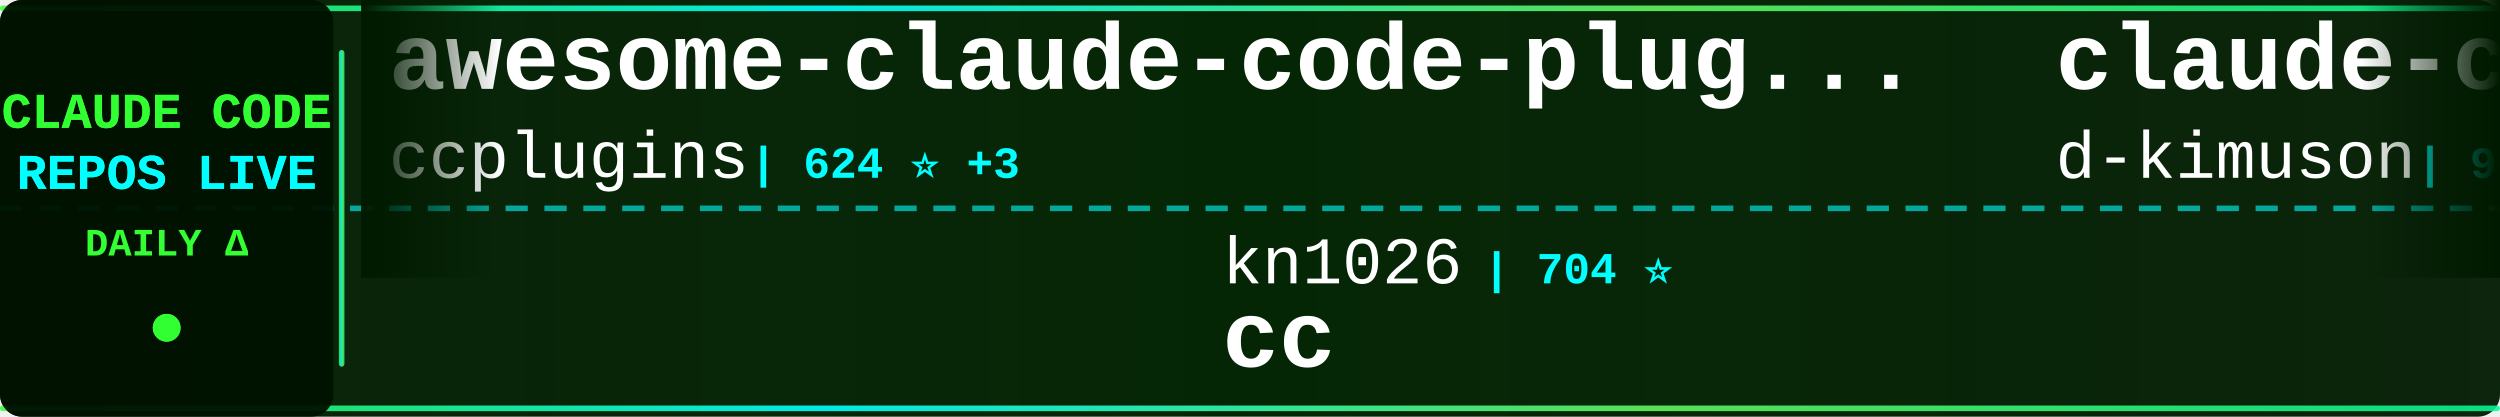
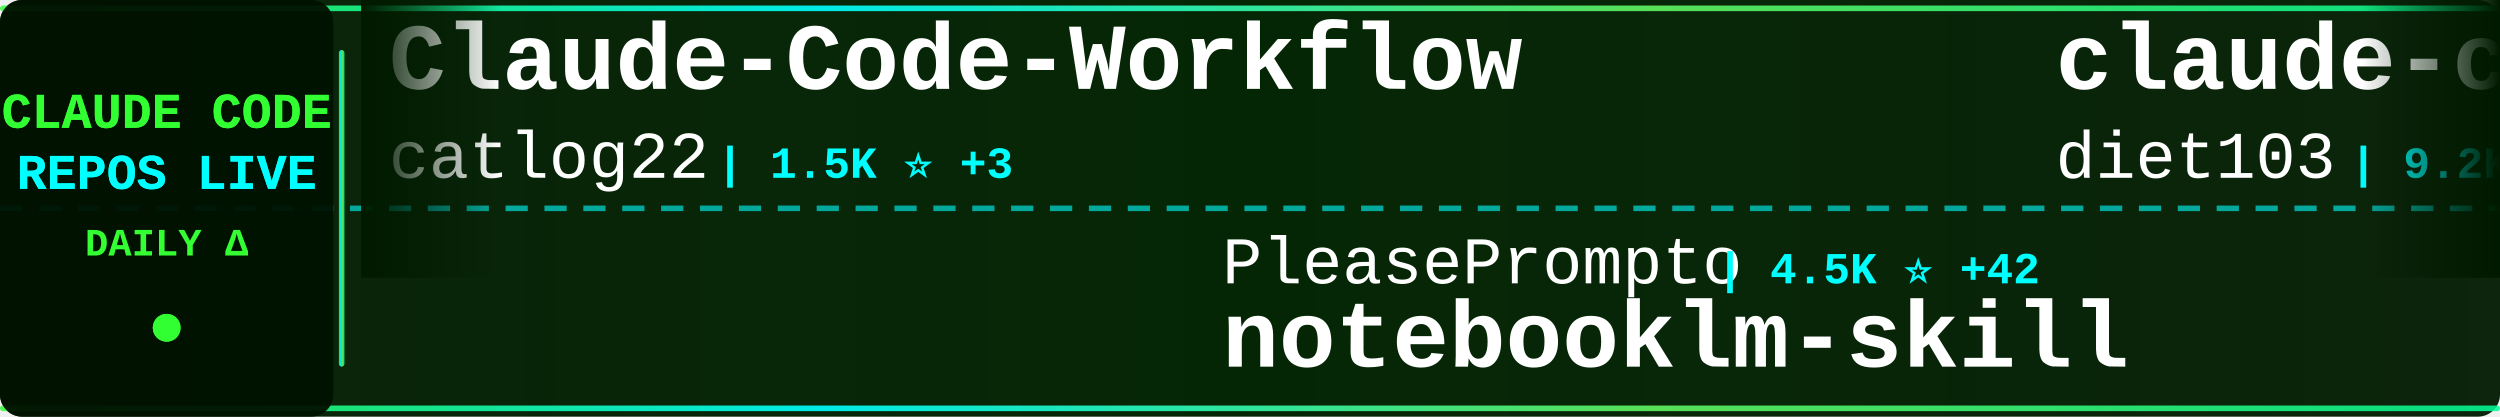
<svg xmlns="http://www.w3.org/2000/svg" width="900" height="150">
  <defs>
    <linearGradient id="tickerBg" x1="0%" y1="0%" x2="100%" y2="0%">
      <stop offset="0%" style="stop-color:#001a00;stop-opacity:0.95" />
      <stop offset="50%" style="stop-color:#002200;stop-opacity:0.98" />
      <stop offset="100%" style="stop-color:#001a00;stop-opacity:0.95" />
    </linearGradient>
    <linearGradient id="borderGrad" x1="0%" y1="0%" x2="100%" y2="0%">
      <stop offset="0%" style="stop-color:#33ff33;stop-opacity:0.85">
        <animate attributeName="stop-opacity" values="0.85;1;0.85" dur="2s" repeatCount="indefinite" />
      </stop>
      <stop offset="33%" style="stop-color:#00ffff;stop-opacity:0.9">
        <animate attributeName="stop-opacity" values="0.9;1;0.9" dur="2.2s" repeatCount="indefinite" />
      </stop>
      <stop offset="66%" style="stop-color:#66ff66;stop-opacity:0.85">
        <animate attributeName="stop-opacity" values="0.85;1;0.85" dur="1.8s" repeatCount="indefinite" />
      </stop>
      <stop offset="100%" style="stop-color:#00ff99;stop-opacity:0.85">
        <animate attributeName="stop-opacity" values="0.85;1;0.85" dur="2s" repeatCount="indefinite" />
      </stop>
    </linearGradient>
    <filter id="textGlow">
      <feGaussianBlur stdDeviation="0.1" result="coloredBlur" />
      <feMerge>
        <feMergeNode in="coloredBlur" />
        <feMergeNode in="SourceGraphic" />
      </feMerge>
    </filter>
    <filter id="metricGlow">
      <feGaussianBlur stdDeviation="0.2" result="coloredBlur" />
      <feMerge>
        <feMergeNode in="coloredBlur" />
        <feMergeNode in="SourceGraphic" />
      </feMerge>
    </filter>
    <linearGradient id="leftFade" x1="0%" y1="0%" x2="100%" y2="0%">
      <stop offset="0%" style="stop-color:#001a00;stop-opacity:1" />
      <stop offset="100%" style="stop-color:#001a00;stop-opacity:0" />
    </linearGradient>
    <linearGradient id="rightFade" x1="0%" y1="0%" x2="100%" y2="0%">
      <stop offset="0%" style="stop-color:#001a00;stop-opacity:0" />
      <stop offset="100%" style="stop-color:#001a00;stop-opacity:1" />
    </linearGradient>
  </defs>
  <rect width="900" height="150" fill="url(#tickerBg)" rx="8" />
  <rect x="0" y="2" width="900" height="2" fill="url(#borderGrad)" rx="1" />
  <rect x="0" y="146" width="900" height="2" fill="url(#borderGrad)" rx="1" />
  <line x1="0" y1="75" x2="900" y2="75" stroke="#00ffff" stroke-width="2" stroke-dasharray="8 6" opacity="0.6" />
  <rect x="0" y="0" width="120" height="150" fill="#001100" opacity="0.95" rx="8" />
  <text x="60" y="46" font-family="'Courier New', monospace" font-size="18" font-weight="bold" fill="#33ff33" text-anchor="middle" filter="url(#textGlow)">
    CLAUDE CODE
  </text>
  <text x="60" y="68" font-family="'Courier New', monospace" font-size="18" font-weight="bold" fill="#00ffff" text-anchor="middle" filter="url(#textGlow)">
    REPOS LIVE
  </text>
  <text x="60" y="92" font-family="'Courier New', monospace" font-size="14" font-weight="bold" fill="#33ff33" text-anchor="middle">
    DAILY Δ
  </text>
  <circle cx="60" cy="118" r="5" fill="#33ff33" filter="url(#metricGlow)">
    <animate attributeName="r" values="4;6;4" dur="1.5s" repeatCount="indefinite" />
    <animate attributeName="opacity" values="0.6;1;0.6" dur="1.5s" repeatCount="indefinite" />
  </circle>
  <rect x="122" y="18" width="2" height="114" fill="url(#borderGrad)" rx="1" />
  <clipPath id="tickerClip">
    <rect x="130" y="0" width="770" height="150" />
  </clipPath>
  <g clip-path="url(#tickerClip)">
    <g id="tickerItems">
      <animateTransform attributeName="transform" attributeType="XML" type="translate" from="0 0" to="-3000 0" dur="54s" repeatCount="indefinite" />
      <g transform="translate(0, 0)">
-         <text x="140" y="32" font-family="'Courier New', monospace" font-size="34" font-weight="bold" fill="#ffffff">awesome-claude-code-plug...</text>
-         <text x="140" y="64" font-family="'Courier New', monospace" font-size="24" font-weight="normal" fill="#ffffff" opacity="1.0">ccplugins</text>
-         <text x="270" y="64" font-family="'Courier New', monospace" font-size="16" font-weight="bold" fill="#00ffff"> | 624 ⭐ +3</text>
+         <text x="140" y="32" font-family="'Courier New', monospace" font-size="34" font-weight="bold" fill="#ffffff">Claude-Code-Workflow</text>
+         <text x="140" y="64" font-family="'Courier New', monospace" font-size="24" font-weight="normal" fill="#ffffff" opacity="1.0">catlog22</text>
+         <text x="258" y="64" font-family="'Courier New', monospace" font-size="16" font-weight="bold" fill="#00ffff"> | 1.5K ⭐ +3</text>
      </g>
      <g transform="translate(300, 0)">
-         <text x="140" y="102" font-family="'Courier New', monospace" font-size="24" font-weight="normal" fill="#ffffff" opacity="1.0">kn1026</text>
-         <text x="234" y="102" font-family="'Courier New', monospace" font-size="16" font-weight="bold" fill="#00ffff"> | 704 ⭐</text>
-         <text x="140" y="132" font-family="'Courier New', monospace" font-size="34" font-weight="bold" fill="#ffffff">cc</text>
+         <text x="140" y="102" font-family="'Courier New', monospace" font-size="24" font-weight="normal" fill="#ffffff" opacity="1.0">PleasePrompto</text>
+         <text x="318" y="102" font-family="'Courier New', monospace" font-size="16" font-weight="bold" fill="#00ffff"> | 4.5K ⭐ +42</text>
+         <text x="140" y="132" font-family="'Courier New', monospace" font-size="34" font-weight="bold" fill="#ffffff">notebooklm-skill</text>
      </g>
      <g transform="translate(600, 0)">
-         <text x="140" y="32" font-family="'Courier New', monospace" font-size="34" font-weight="bold" fill="#ffffff">claude-code-viewer</text>
-         <text x="140" y="64" font-family="'Courier New', monospace" font-size="24" font-weight="normal" fill="#ffffff" opacity="1.0">d-kimuson</text>
-         <text x="270" y="64" font-family="'Courier New', monospace" font-size="16" font-weight="bold" fill="#00ffff"> | 966 ⭐</text>
+         <text x="140" y="32" font-family="'Courier New', monospace" font-size="34" font-weight="bold" fill="#ffffff">claude-code-infrastructu...</text>
+         <text x="140" y="64" font-family="'Courier New', monospace" font-size="24" font-weight="normal" fill="#ffffff" opacity="1.0">diet103</text>
+         <text x="246" y="64" font-family="'Courier New', monospace" font-size="16" font-weight="bold" fill="#00ffff"> | 9.2K ⭐ +6</text>
      </g>
      <g transform="translate(900, 0)">
-         <text x="140" y="102" font-family="'Courier New', monospace" font-size="24" font-weight="normal" fill="#ffffff" opacity="1.0">pchalasani</text>
-         <text x="282" y="102" font-family="'Courier New', monospace" font-size="16" font-weight="bold" fill="#00ffff"> | 1.6K ⭐</text>
-         <text x="140" y="132" font-family="'Courier New', monospace" font-size="34" font-weight="bold" fill="#ffffff">claude-code-tools</text>
+         <text x="140" y="102" font-family="'Courier New', monospace" font-size="24" font-weight="normal" fill="#ffffff" opacity="1.0">andrepimenta</text>
+         <text x="306" y="102" font-family="'Courier New', monospace" font-size="16" font-weight="bold" fill="#00ffff"> | 1.0K ⭐ +2</text>
+         <text x="140" y="132" font-family="'Courier New', monospace" font-size="34" font-weight="bold" fill="#ffffff">claude-code-chat</text>
      </g>
      <g transform="translate(1200, 0)">
-         <text x="140" y="32" font-family="'Courier New', monospace" font-size="34" font-weight="bold" fill="#ffffff">claude-code-hooks-master...</text>
-         <text x="140" y="64" font-family="'Courier New', monospace" font-size="24" font-weight="normal" fill="#ffffff" opacity="1.0">disler</text>
-         <text x="234" y="64" font-family="'Courier New', monospace" font-size="16" font-weight="bold" fill="#00ffff"> | 3.3K ⭐</text>
+         <text x="140" y="32" font-family="'Courier New', monospace" font-size="34" font-weight="bold" fill="#ffffff">my-claude-code-setup</text>
+         <text x="140" y="64" font-family="'Courier New', monospace" font-size="24" font-weight="normal" fill="#ffffff" opacity="1.0">centminmod</text>
+         <text x="282" y="64" font-family="'Courier New', monospace" font-size="16" font-weight="bold" fill="#00ffff"> | 2.0K ⭐ +72</text>
      </g>
      <g transform="translate(1500, 0)">
-         <text x="140" y="102" font-family="'Courier New', monospace" font-size="24" font-weight="normal" fill="#ffffff" opacity="1.0">edmund-io</text>
-         <text x="270" y="102" font-family="'Courier New', monospace" font-size="16" font-weight="bold" fill="#00ffff"> | 1.3K ⭐ +7</text>
-         <text x="140" y="132" font-family="'Courier New', monospace" font-size="34" font-weight="bold" fill="#ffffff">edmunds-claude-code</text>
+         <text x="140" y="102" font-family="'Courier New', monospace" font-size="24" font-weight="normal" fill="#ffffff" opacity="1.0">frankbria</text>
+         <text x="270" y="102" font-family="'Courier New', monospace" font-size="16" font-weight="bold" fill="#00ffff"> | 7.9K ⭐ +42</text>
+         <text x="140" y="132" font-family="'Courier New', monospace" font-size="34" font-weight="bold" fill="#ffffff">ralph-claude-code</text>
      </g>
      <g transform="translate(1800, 0)">
-         <text x="140" y="32" font-family="'Courier New', monospace" font-size="34" font-weight="bold" fill="#ffffff">ralph-claude-code</text>
-         <text x="140" y="64" font-family="'Courier New', monospace" font-size="24" font-weight="normal" fill="#ffffff" opacity="1.0">frankbria</text>
-         <text x="270" y="64" font-family="'Courier New', monospace" font-size="16" font-weight="bold" fill="#00ffff"> | 7.8K ⭐ +26</text>
+         <text x="140" y="32" font-family="'Courier New', monospace" font-size="34" font-weight="bold" fill="#ffffff">claude-code-proxy</text>
+         <text x="140" y="64" font-family="'Courier New', monospace" font-size="24" font-weight="normal" fill="#ffffff" opacity="1.0">1rgs</text>
+         <text x="210" y="64" font-family="'Courier New', monospace" font-size="16" font-weight="bold" fill="#00ffff"> | 3.2K ⭐ +3</text>
      </g>
      <g transform="translate(2100, 0)">
-         <text x="140" y="102" font-family="'Courier New', monospace" font-size="24" font-weight="normal" fill="#ffffff" opacity="1.0">anthropics</text>
-         <text x="282" y="102" font-family="'Courier New', monospace" font-size="16" font-weight="bold" fill="#00ffff"> | 3.8K ⭐ +14</text>
-         <text x="140" y="132" font-family="'Courier New', monospace" font-size="34" font-weight="bold" fill="#ffffff">claude-code-security-rev...</text>
+         <text x="140" y="102" font-family="'Courier New', monospace" font-size="24" font-weight="normal" fill="#ffffff" opacity="1.0">eyaltoledano</text>
+         <text x="306" y="102" font-family="'Courier New', monospace" font-size="16" font-weight="bold" fill="#00ffff"> | 25.9K ⭐ +16</text>
+         <text x="140" y="132" font-family="'Courier New', monospace" font-size="34" font-weight="bold" fill="#ffffff">claude-task-master</text>
      </g>
      <g transform="translate(2400, 0)">
-         <text x="140" y="32" font-family="'Courier New', monospace" font-size="34" font-weight="bold" fill="#ffffff">claude-code-hub</text>
-         <text x="140" y="64" font-family="'Courier New', monospace" font-size="24" font-weight="normal" fill="#ffffff" opacity="1.0">ding113</text>
-         <text x="246" y="64" font-family="'Courier New', monospace" font-size="16" font-weight="bold" fill="#00ffff"> | 1.8K ⭐ +23</text>
+         <text x="140" y="32" font-family="'Courier New', monospace" font-size="34" font-weight="bold" fill="#ffffff">claude-agent-sdk-python</text>
+         <text x="140" y="64" font-family="'Courier New', monospace" font-size="24" font-weight="normal" fill="#ffffff" opacity="1.0">anthropics</text>
+         <text x="282" y="64" font-family="'Courier New', monospace" font-size="16" font-weight="bold" fill="#00ffff"> | 5.4K ⭐ +27</text>
      </g>
      <g transform="translate(2700, 0)">
-         <text x="140" y="102" font-family="'Courier New', monospace" font-size="24" font-weight="normal" fill="#ffffff" opacity="1.0">sugyan</text>
-         <text x="234" y="102" font-family="'Courier New', monospace" font-size="16" font-weight="bold" fill="#00ffff"> | 962 ⭐ +1</text>
-         <text x="140" y="132" font-family="'Courier New', monospace" font-size="34" font-weight="bold" fill="#ffffff">claude-code-webui</text>
+         <text x="140" y="102" font-family="'Courier New', monospace" font-size="24" font-weight="normal" fill="#ffffff" opacity="1.0">0xfurai</text>
+         <text x="246" y="102" font-family="'Courier New', monospace" font-size="16" font-weight="bold" fill="#00ffff"> | 775 ⭐ +2</text>
+         <text x="140" y="132" font-family="'Courier New', monospace" font-size="34" font-weight="bold" fill="#ffffff">claude-code-subagents</text>
      </g>
      <g transform="translate(3000, 0)">
-         <text x="140" y="32" font-family="'Courier New', monospace" font-size="34" font-weight="bold" fill="#ffffff">awesome-claude-code-plug...</text>
-         <text x="140" y="64" font-family="'Courier New', monospace" font-size="24" font-weight="normal" fill="#ffffff" opacity="1.0">ccplugins</text>
-         <text x="270" y="64" font-family="'Courier New', monospace" font-size="16" font-weight="bold" fill="#00ffff"> | 624 ⭐ +3</text>
+         <text x="140" y="32" font-family="'Courier New', monospace" font-size="34" font-weight="bold" fill="#ffffff">Claude-Code-Workflow</text>
+         <text x="140" y="64" font-family="'Courier New', monospace" font-size="24" font-weight="normal" fill="#ffffff" opacity="1.0">catlog22</text>
+         <text x="258" y="64" font-family="'Courier New', monospace" font-size="16" font-weight="bold" fill="#00ffff"> | 1.5K ⭐ +3</text>
      </g>
      <g transform="translate(3300, 0)">
-         <text x="140" y="102" font-family="'Courier New', monospace" font-size="24" font-weight="normal" fill="#ffffff" opacity="1.0">kn1026</text>
-         <text x="234" y="102" font-family="'Courier New', monospace" font-size="16" font-weight="bold" fill="#00ffff"> | 704 ⭐</text>
-         <text x="140" y="132" font-family="'Courier New', monospace" font-size="34" font-weight="bold" fill="#ffffff">cc</text>
+         <text x="140" y="102" font-family="'Courier New', monospace" font-size="24" font-weight="normal" fill="#ffffff" opacity="1.0">PleasePrompto</text>
+         <text x="318" y="102" font-family="'Courier New', monospace" font-size="16" font-weight="bold" fill="#00ffff"> | 4.5K ⭐ +42</text>
+         <text x="140" y="132" font-family="'Courier New', monospace" font-size="34" font-weight="bold" fill="#ffffff">notebooklm-skill</text>
      </g>
      <g transform="translate(3600, 0)">
-         <text x="140" y="32" font-family="'Courier New', monospace" font-size="34" font-weight="bold" fill="#ffffff">claude-code-viewer</text>
-         <text x="140" y="64" font-family="'Courier New', monospace" font-size="24" font-weight="normal" fill="#ffffff" opacity="1.0">d-kimuson</text>
-         <text x="270" y="64" font-family="'Courier New', monospace" font-size="16" font-weight="bold" fill="#00ffff"> | 966 ⭐</text>
+         <text x="140" y="32" font-family="'Courier New', monospace" font-size="34" font-weight="bold" fill="#ffffff">claude-code-infrastructu...</text>
+         <text x="140" y="64" font-family="'Courier New', monospace" font-size="24" font-weight="normal" fill="#ffffff" opacity="1.0">diet103</text>
+         <text x="246" y="64" font-family="'Courier New', monospace" font-size="16" font-weight="bold" fill="#00ffff"> | 9.2K ⭐ +6</text>
      </g>
      <g transform="translate(3900, 0)">
-         <text x="140" y="102" font-family="'Courier New', monospace" font-size="24" font-weight="normal" fill="#ffffff" opacity="1.0">pchalasani</text>
-         <text x="282" y="102" font-family="'Courier New', monospace" font-size="16" font-weight="bold" fill="#00ffff"> | 1.6K ⭐</text>
-         <text x="140" y="132" font-family="'Courier New', monospace" font-size="34" font-weight="bold" fill="#ffffff">claude-code-tools</text>
+         <text x="140" y="102" font-family="'Courier New', monospace" font-size="24" font-weight="normal" fill="#ffffff" opacity="1.0">andrepimenta</text>
+         <text x="306" y="102" font-family="'Courier New', monospace" font-size="16" font-weight="bold" fill="#00ffff"> | 1.0K ⭐ +2</text>
+         <text x="140" y="132" font-family="'Courier New', monospace" font-size="34" font-weight="bold" fill="#ffffff">claude-code-chat</text>
      </g>
    </g>
  </g>
  <rect x="130" y="0" width="50" height="100" fill="url(#leftFade)" />
  <rect x="850" y="0" width="50" height="100" fill="url(#rightFade)" />
</svg>
